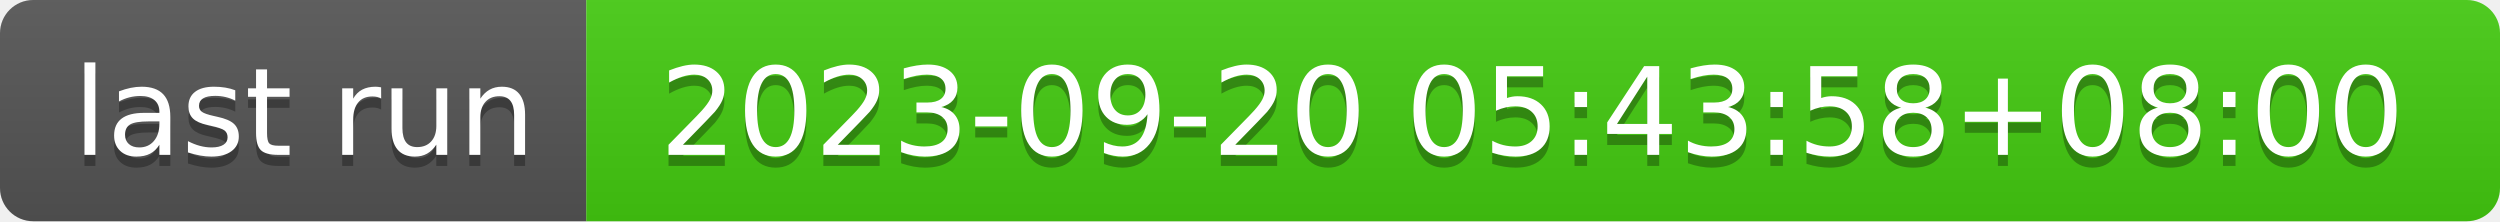
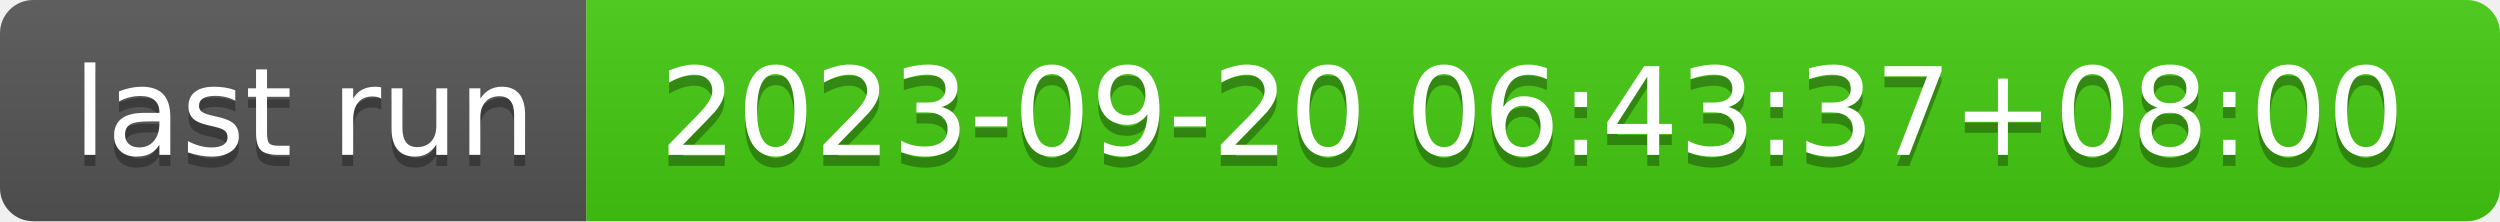
- <svg xmlns="http://www.w3.org/2000/svg" width="226" height="20" role="img" aria-label="last run: 2023-09-20 05:43:58+08:00">
+ <svg xmlns="http://www.w3.org/2000/svg" width="226" height="20" role="img" aria-label="last run: 2023-09-20 06:43:37+08:00">
  <linearGradient id="s" x2="0" y2="100%">
    <stop offset="0" stop-color="#bbb" stop-opacity=".1" />
    <stop offset="1" stop-opacity=".1" />
  </linearGradient>
  <clipPath id="r">
    <rect width="226" height="20" rx="3" fill="#fff" />
  </clipPath>
  <g clip-path="url(#r)">
    <rect width="53" height="20" fill="#555" />
    <rect x="53" width="173" height="20" fill="#4c1" />
    <rect width="226" height="20" fill="url(#s)" />
  </g>
  <g fill="#fff" text-anchor="middle" font-family="Verdana,Geneva,DejaVu Sans,sans-serif" text-rendering="geometricPrecision" font-size="110">
    <text aria-hidden="true" x="275" y="150" fill="#010101" fill-opacity=".3" transform="scale(.1)" textLength="430">last run</text>
    <text x="275" y="140" transform="scale(.1)" fill="#fff" textLength="430">last run</text>
-     <text aria-hidden="true" x="1385" y="150" fill="#010101" fill-opacity=".3" transform="scale(.1)" textLength="1630">2023-09-20 05:43:58+08:00</text>
-     <text x="1385" y="140" transform="scale(.1)" fill="#fff" textLength="1630">2023-09-20 05:43:58+08:00</text>
+     <text aria-hidden="true" x="1385" y="150" fill="#010101" fill-opacity=".3" transform="scale(.1)" textLength="1630">2023-09-20 06:43:37+08:00</text>
+     <text x="1385" y="140" transform="scale(.1)" fill="#fff" textLength="1630">2023-09-20 06:43:37+08:00</text>
  </g>
</svg>
